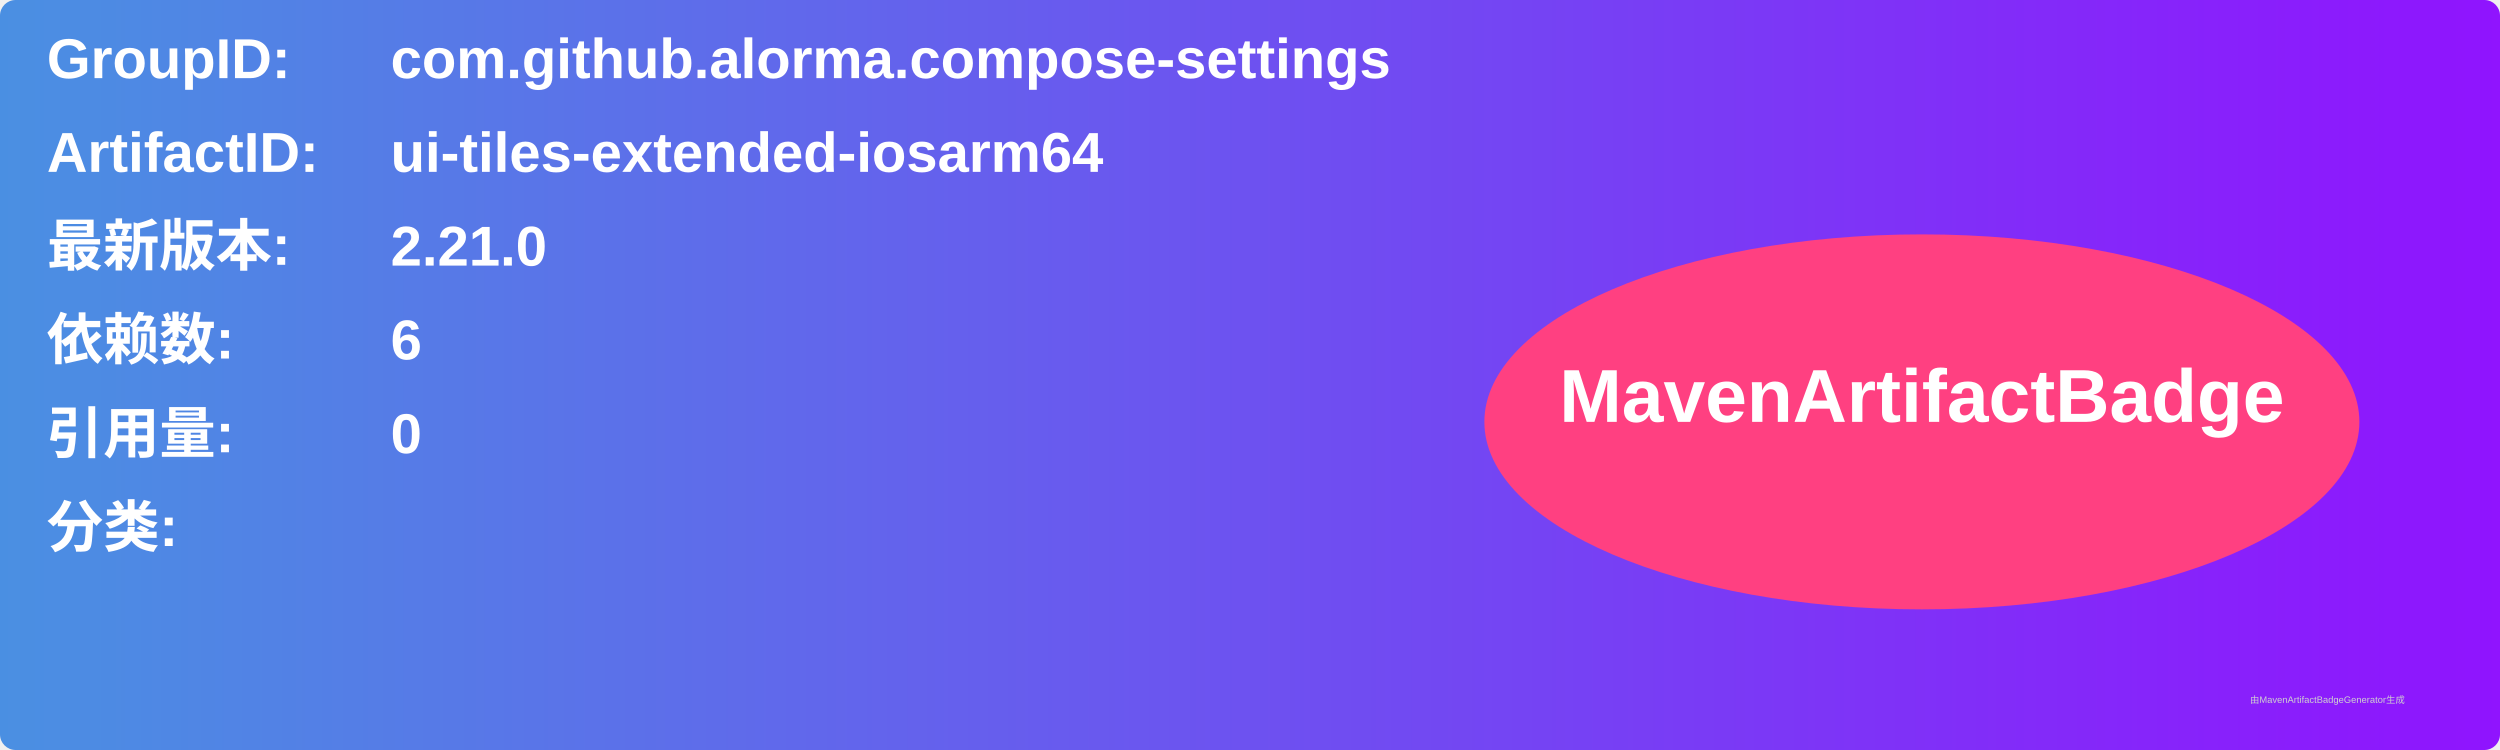
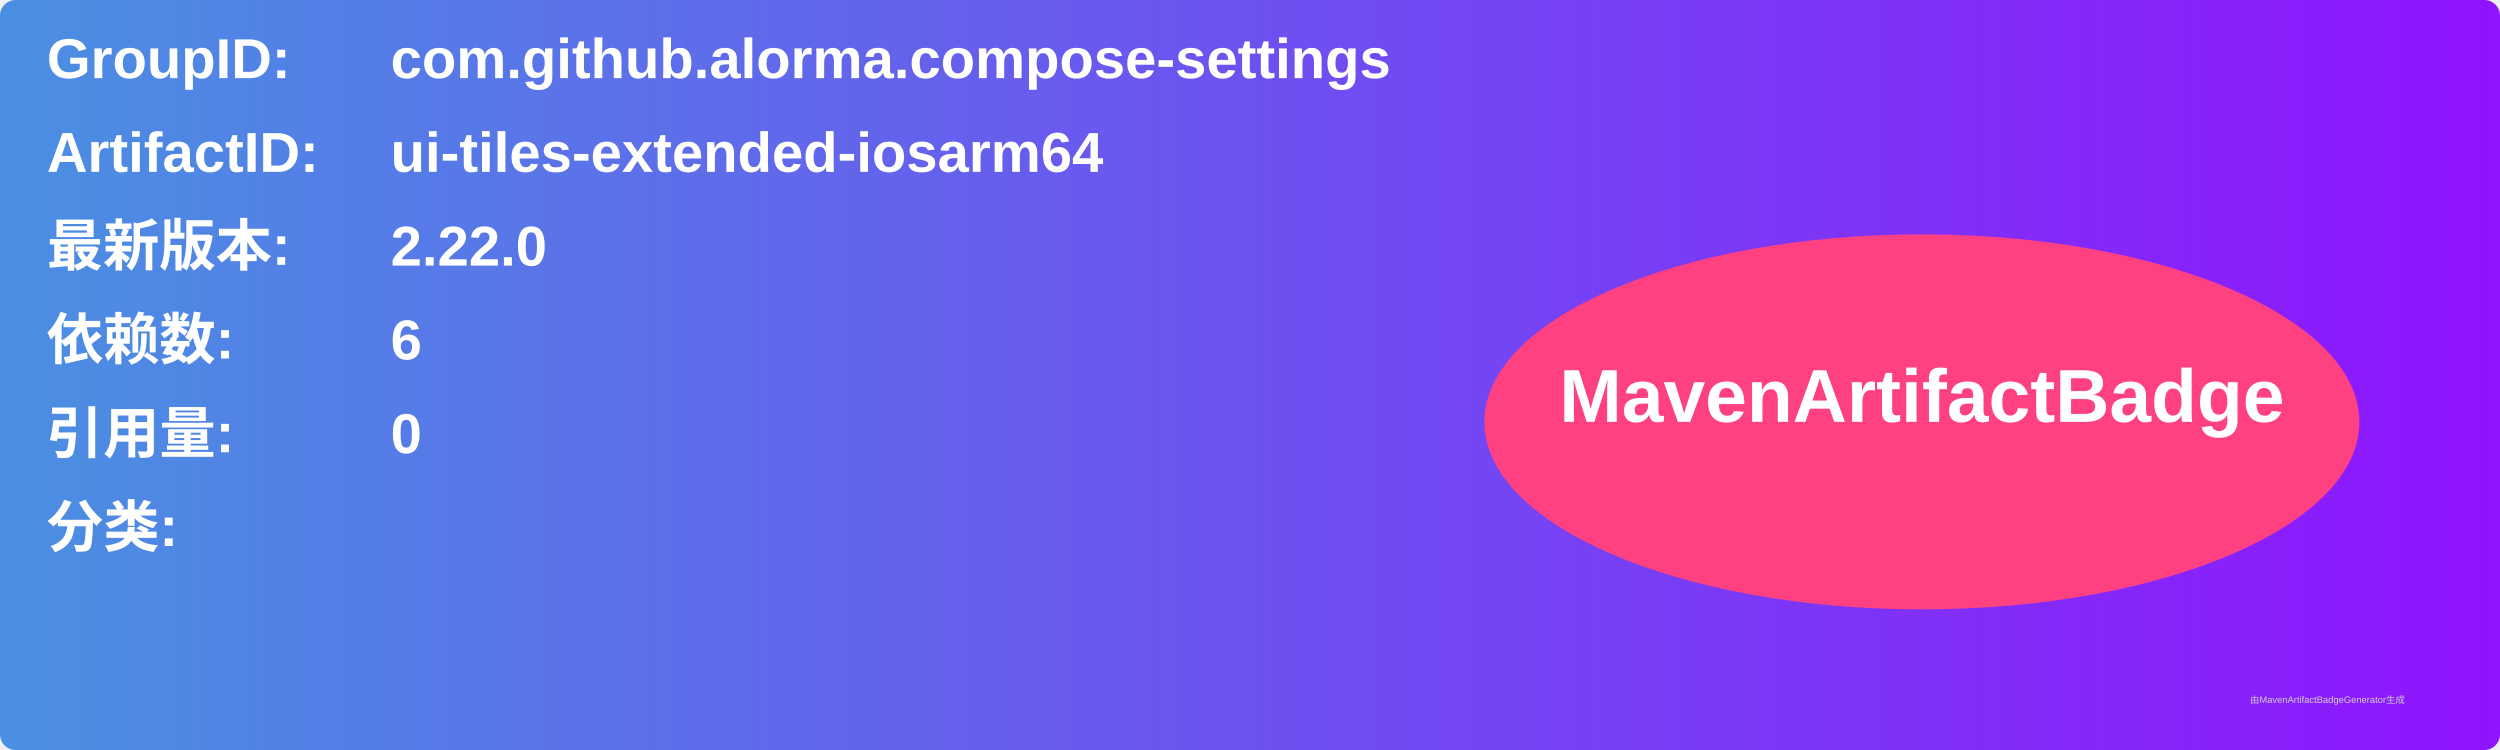
<svg xmlns="http://www.w3.org/2000/svg" width="800" height="240" viewBox="0 0 800 240">
  <linearGradient id="grad" x1="0%" y1="0%" x2="100%" y2="0%">
    <stop offset="0%" stop-color="#4a90e2" />
    <stop offset="100%" stop-color="#9013fe" />
  </linearGradient>
  <rect width="100%" height="100%" rx="5" ry="5" fill="url(#grad)" />
  <g transform="translate(15, 15)">
    <text x="0" y="10" font-family="Arial" font-size="18" fill="white" font-weight="bold" width="260">GroupID:</text>
    <text x="110" y="10" font-family="Arial" font-size="18" fill="white" font-weight="bold" width="460">com.github.alorma.compose-settings</text>
    <text x="0" y="40" font-family="Arial" font-size="18" fill="white" font-weight="bold" width="260">ArtifactID:</text>
    <text x="110" y="40" font-family="Arial" font-size="18" fill="white" font-weight="bold" width="460">ui-tiles-extended-iosarm64</text>
    <text x="0" y="70" font-family="Arial" font-size="18" fill="white" font-weight="bold">最新版本:</text>
    <text x="110" y="70" font-family="Arial" font-size="18" fill="white" font-weight="bold">
-       <tspan font-weight="bold">2.21.0</tspan>
+       <tspan font-weight="bold">2.22.0</tspan>
    </text>
    <text x="0" y="100" font-family="Arial" font-size="18" fill="white" font-weight="bold">依赖数: </text>
    <text x="110" y="100" font-family="Arial" font-size="18" fill="white">
      <tspan font-weight="bold">6</tspan>
    </text>
    <text x="0" y="130" font-family="Arial" font-size="18" fill="white" font-weight="bold">引用量: </text>
    <text x="110" y="130" font-family="Arial" font-size="18" fill="white">
      <tspan font-weight="bold">0</tspan>
    </text>
    <text x="0" y="160" font-family="Arial" font-size="18" fill="white" font-weight="bold">分类:</text>
    <text x="10" y="190" font-family="Arial" font-size="10" fill="white">
      <tspan font-weight="bold" />
    </text>
    <ellipse cx="600" cy="120" rx="140" ry="60" fill="#ff4081" />
    <text x="600" y="120" text-anchor="middle" font-family="Arial" font-size="24" fill="white" font-weight="bold">MavenArtifactBadge</text>
  </g>
  <text x="720" y="225" font-family="Arial" font-size="3" fill="#d0d0d0">由MavenArtifactBadgeGenerator生成</text>
</svg>
